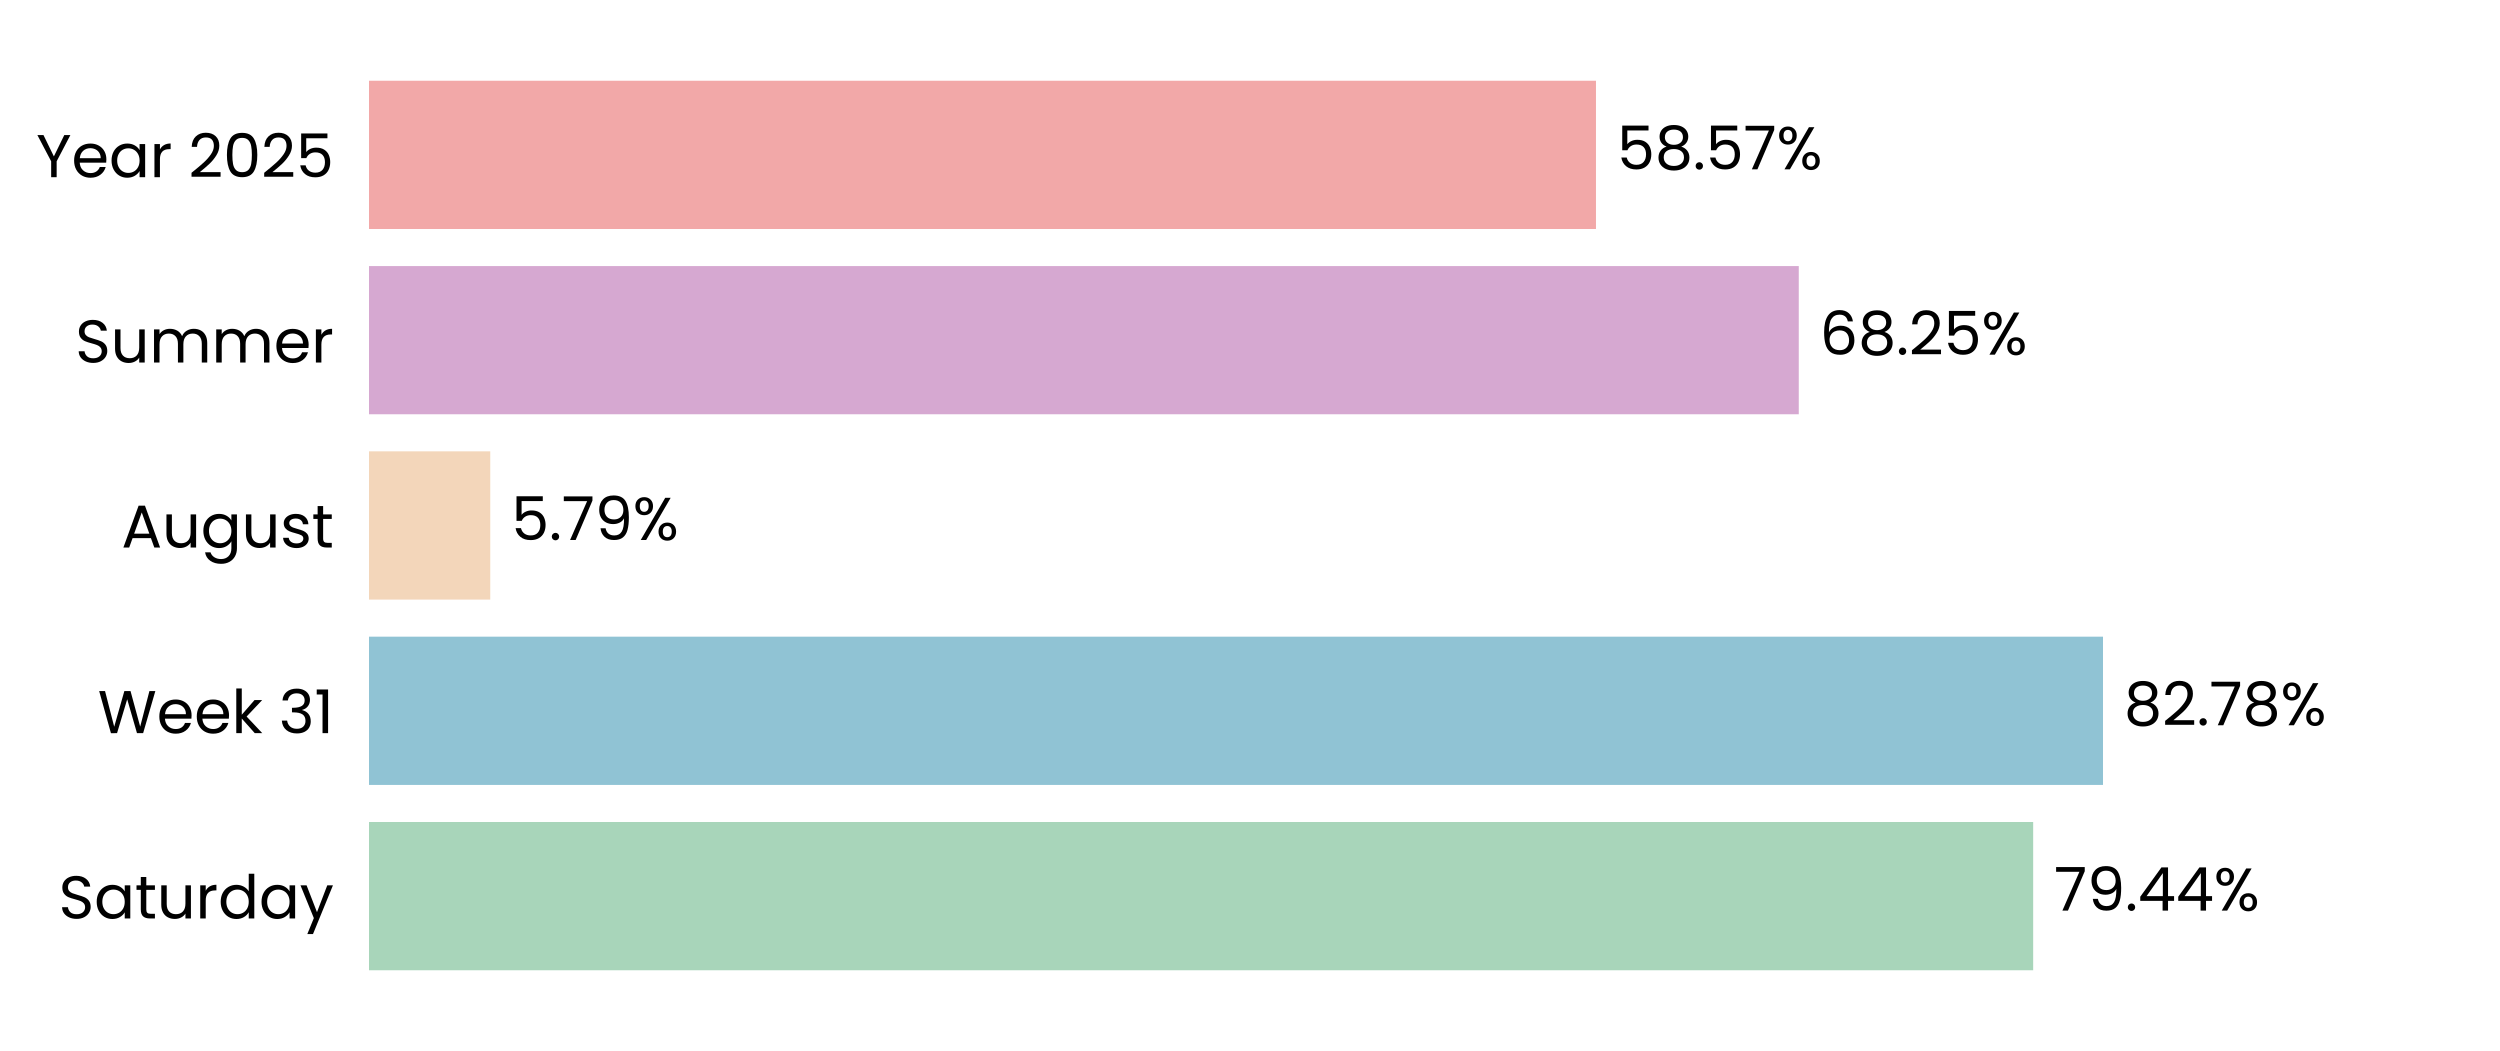
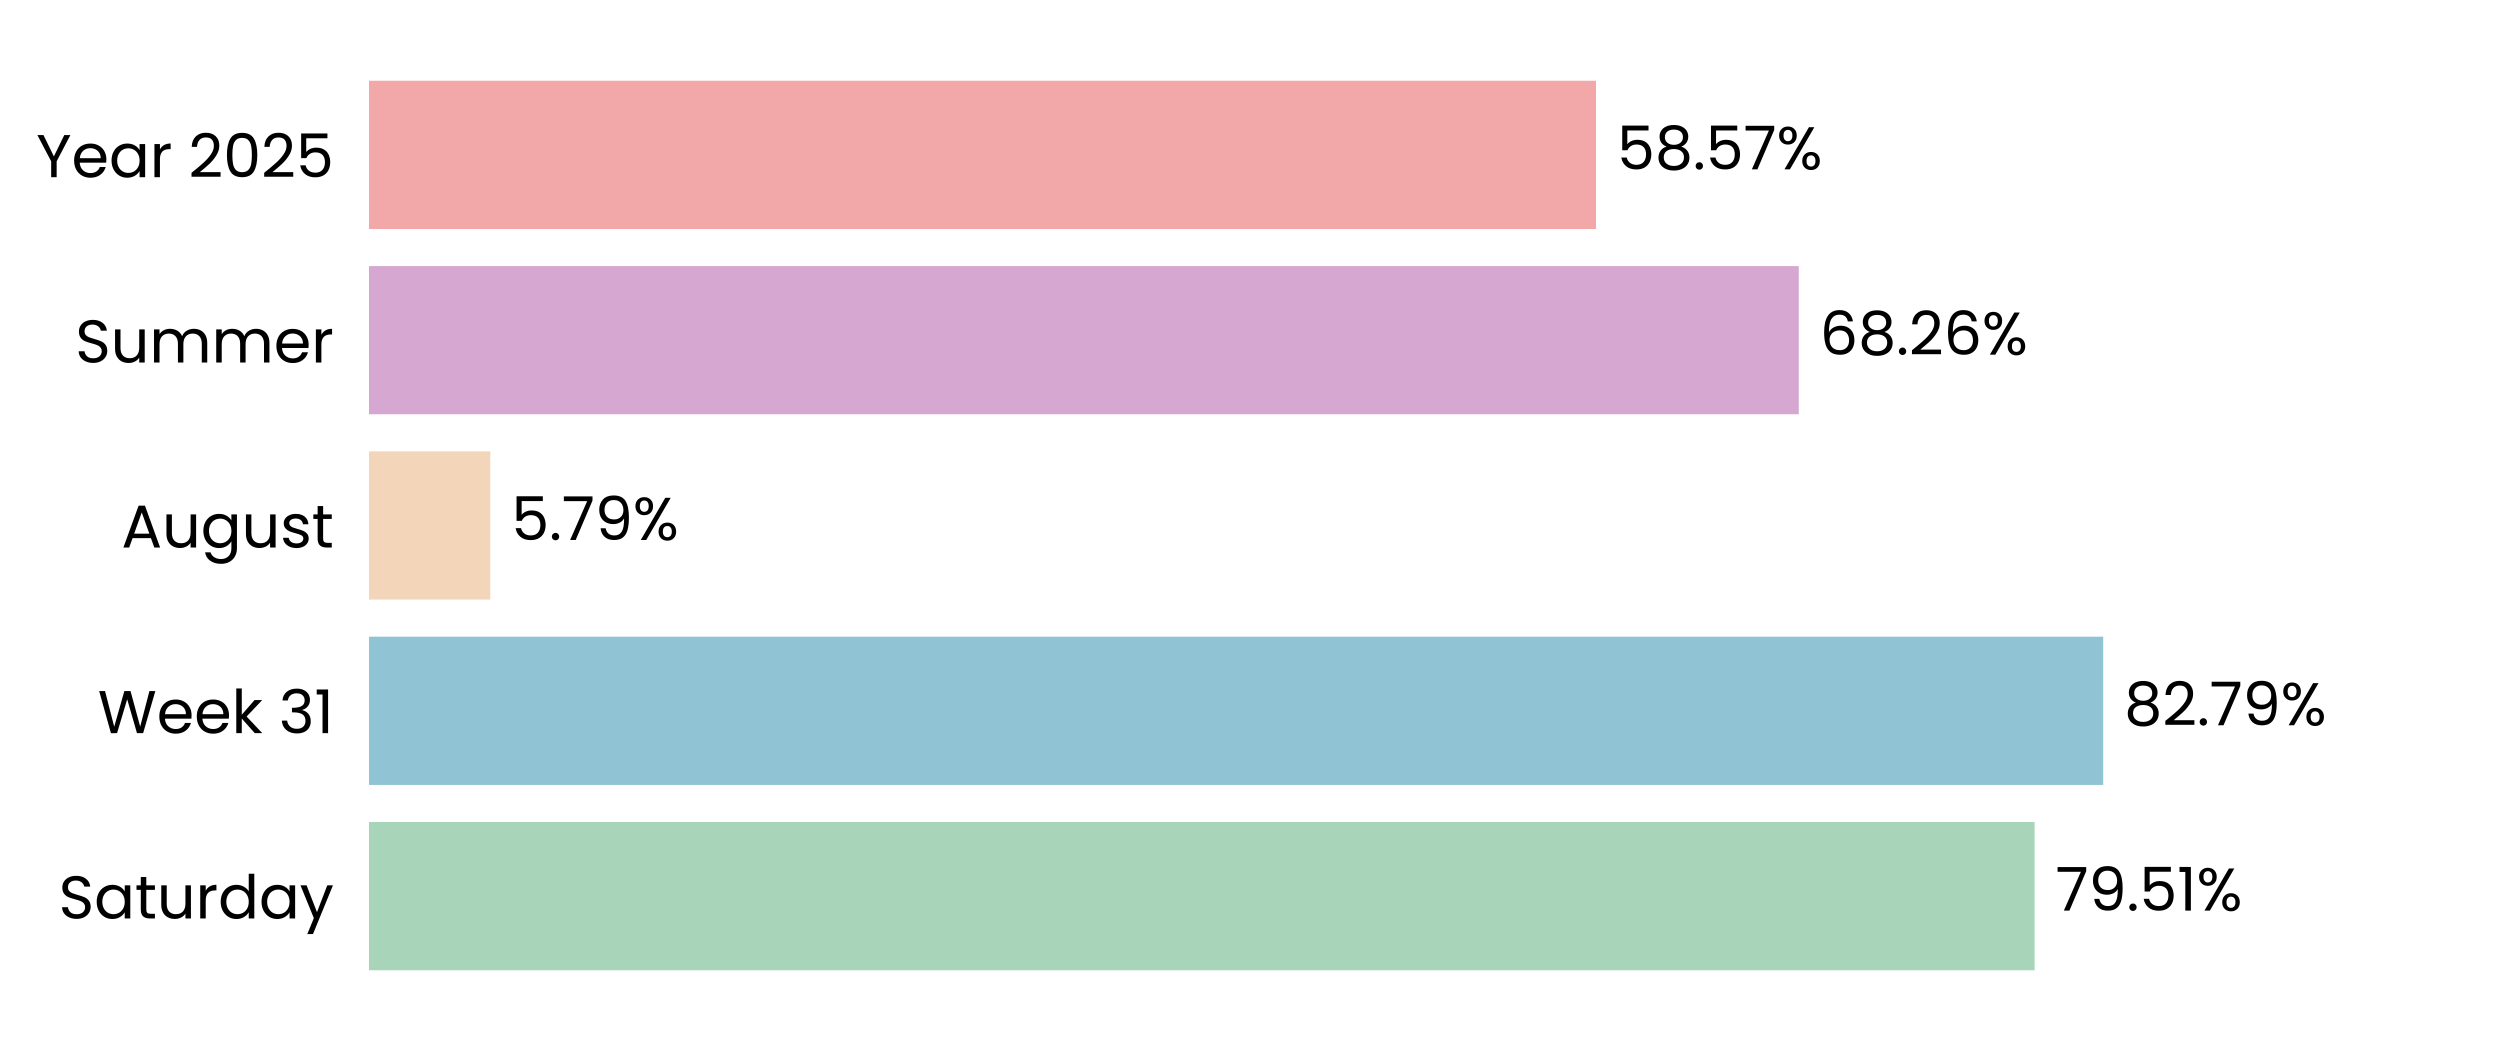
<svg xmlns="http://www.w3.org/2000/svg" xmlns:xlink="http://www.w3.org/1999/xlink" width="496.691pt" height="208.8pt" viewBox="0 0 496.691 208.8" version="1.1">
  <defs>
    <style type="text/css">*{stroke-linejoin: round; stroke-linecap: butt}</style>
  </defs>
  <g id="figure_1">
    <g id="patch_1">
      <path d="M 0 208.8  L 496.691 208.8  L 496.691 0  L 0 0  L 0 208.8  z " style="fill: none" />
    </g>
    <g id="axes_1">
      <g id="patch_2">
        <path d="M 73.311 201.6  L 489.491 201.6  L 489.491 7.2  L 73.311 7.2  L 73.311 201.6  z " style="fill: none" />
      </g>
      <g id="patch_3">
-         <path d="M 73.311 192.764  L 403.943 192.764  L 403.943 163.309  L 73.311 163.309  z " clip-path="url(#pda172f1274)" style="fill: #a8d5ba" />
+         <path d="M 73.311 192.764  L 404.232 192.764  L 404.232 163.309  L 73.311 163.309  z " clip-path="url(#p8c5593f85d)" style="fill: #a8d5ba" />
      </g>
      <g id="patch_4">
-         <path d="M 73.311 155.945  L 417.816 155.945  L 417.816 126.491  L 73.311 126.491  z " clip-path="url(#pda172f1274)" style="fill: #90c3d4" />
+         <path d="M 73.311 155.945  L 417.857 155.945  L 417.857 126.491  L 73.311 126.491  z " clip-path="url(#p8c5593f85d)" style="fill: #90c3d4" />
      </g>
      <g id="patch_5">
-         <path d="M 73.311 119.127  L 97.402 119.127  L 97.402 89.673  L 73.311 89.673  z " clip-path="url(#pda172f1274)" style="fill: #f3d6ba" />
+         <path d="M 73.311 119.127  L 97.411 119.127  L 97.411 89.673  L 73.311 89.673  z " clip-path="url(#p8c5593f85d)" style="fill: #f3d6ba" />
      </g>
      <g id="patch_6">
-         <path d="M 73.311 82.309  L 357.374 82.309  L 357.374 52.855  L 73.311 52.855  z " clip-path="url(#pda172f1274)" style="fill: #d6a8d1" />
+         <path d="M 73.311 82.309  L 357.377 82.309  L 357.377 52.855  L 73.311 52.855  z " clip-path="url(#p8c5593f85d)" style="fill: #d6a8d1" />
      </g>
      <g id="patch_7">
-         <path d="M 73.311 45.491  L 317.084 45.491  L 317.084 16.036  L 73.311 16.036  z " clip-path="url(#pda172f1274)" style="fill: #f2a8a8" />
+         <path d="M 73.311 45.491  L 317.085 45.491  L 317.085 16.036  L 73.311 16.036  z " clip-path="url(#p8c5593f85d)" style="fill: #f2a8a8" />
      </g>
      <g id="matplotlib.axis_1">
        <g id="ytick_1">
          <g id="text_1">
            <g transform="translate(11.65312 182.4764) scale(0.12 -0.12)">
              <defs>
                <path id="Poppins-Regular-53" d="M 1907 -45  Q 1466 -45 1117 112  Q 768 269 569 547  Q 371 826 365 1190  L 986 1190  Q 1018 877 1245 662  Q 1472 448 1907 448  Q 2323 448 2563 656  Q 2803 864 2803 1190  Q 2803 1446 2662 1606  Q 2522 1766 2310 1849  Q 2099 1933 1741 2029  Q 1299 2144 1033 2259  Q 768 2374 579 2620  Q 390 2867 390 3283  Q 390 3648 576 3929  Q 762 4211 1098 4364  Q 1434 4518 1869 4518  Q 2496 4518 2896 4204  Q 3296 3891 3347 3373  L 2707 3373  Q 2675 3629 2438 3824  Q 2202 4019 1811 4019  Q 1446 4019 1216 3830  Q 986 3642 986 3302  Q 986 3059 1123 2905  Q 1261 2752 1462 2672  Q 1664 2592 2029 2490  Q 2470 2368 2739 2249  Q 3008 2131 3200 1884  Q 3392 1638 3392 1216  Q 3392 890 3219 602  Q 3046 314 2707 134  Q 2368 -45 1907 -45  z " transform="scale(0.015625)" />
                <path id="Poppins-Regular-61" d="M 275 1766  Q 275 2304 492 2710  Q 710 3117 1091 3341  Q 1472 3565 1939 3565  Q 2400 3565 2739 3366  Q 3078 3168 3245 2867  L 3245 3507  L 3834 3507  L 3834 0  L 3245 0  L 3245 653  Q 3072 346 2729 144  Q 2387 -58 1933 -58  Q 1466 -58 1088 172  Q 710 403 492 819  Q 275 1235 275 1766  z M 3245 1760  Q 3245 2157 3085 2451  Q 2925 2746 2653 2902  Q 2381 3059 2054 3059  Q 1728 3059 1459 2905  Q 1190 2752 1030 2457  Q 870 2163 870 1766  Q 870 1363 1030 1065  Q 1190 768 1459 611  Q 1728 454 2054 454  Q 2381 454 2653 611  Q 2925 768 3085 1065  Q 3245 1363 3245 1760  z " transform="scale(0.015625)" />
                <path id="Poppins-Regular-74" d="M 1203 3027  L 1203 960  Q 1203 704 1312 598  Q 1421 493 1690 493  L 2118 493  L 2118 0  L 1594 0  Q 1107 0 864 224  Q 621 448 621 960  L 621 3027  L 166 3027  L 166 3507  L 621 3507  L 621 4390  L 1203 4390  L 1203 3507  L 2118 3507  L 2118 3027  L 1203 3027  z " transform="scale(0.015625)" />
                <path id="Poppins-Regular-75" d="M 3603 3507  L 3603 0  L 3021 0  L 3021 518  Q 2854 250 2556 99  Q 2259 -51 1901 -51  Q 1491 -51 1164 118  Q 838 288 649 627  Q 461 966 461 1453  L 461 3507  L 1037 3507  L 1037 1530  Q 1037 1011 1299 732  Q 1562 454 2016 454  Q 2483 454 2752 742  Q 3021 1030 3021 1581  L 3021 3507  L 3603 3507  z " transform="scale(0.015625)" />
                <path id="Poppins-Regular-72" d="M 1075 2938  Q 1229 3238 1513 3404  Q 1798 3571 2208 3571  L 2208 2970  L 2054 2970  Q 1075 2970 1075 1907  L 1075 0  L 493 0  L 493 3507  L 1075 3507  L 1075 2938  z " transform="scale(0.015625)" />
                <path id="Poppins-Regular-64" d="M 275 1766  Q 275 2304 492 2710  Q 710 3117 1091 3341  Q 1472 3565 1946 3565  Q 2355 3565 2707 3376  Q 3059 3187 3245 2880  L 3245 4736  L 3834 4736  L 3834 0  L 3245 0  L 3245 659  Q 3072 346 2733 144  Q 2394 -58 1939 -58  Q 1472 -58 1091 172  Q 710 403 492 819  Q 275 1235 275 1766  z M 3245 1760  Q 3245 2157 3085 2451  Q 2925 2746 2653 2902  Q 2381 3059 2054 3059  Q 1728 3059 1459 2905  Q 1190 2752 1030 2457  Q 870 2163 870 1766  Q 870 1363 1030 1065  Q 1190 768 1459 611  Q 1728 454 2054 454  Q 2381 454 2653 611  Q 2925 768 3085 1065  Q 3245 1363 3245 1760  z " transform="scale(0.015625)" />
                <path id="Poppins-Regular-79" d="M 3514 3507  L 1402 -1651  L 800 -1651  L 1491 38  L 77 3507  L 723 3507  L 1824 666  L 2912 3507  L 3514 3507  z " transform="scale(0.015625)" />
              </defs>
              <use xlink:href="#Poppins-Regular-53" />
              <use xlink:href="#Poppins-Regular-61" transform="translate(58.7 0)" />
              <use xlink:href="#Poppins-Regular-74" transform="translate(126.3 0)" />
              <use xlink:href="#Poppins-Regular-75" transform="translate(162.7 0)" />
              <use xlink:href="#Poppins-Regular-72" transform="translate(226.7 0)" />
              <use xlink:href="#Poppins-Regular-64" transform="translate(264 0)" />
              <use xlink:href="#Poppins-Regular-61" transform="translate(331.5999 0)" />
              <use xlink:href="#Poppins-Regular-79" transform="translate(399.1999 0)" />
            </g>
          </g>
        </g>
        <g id="ytick_2">
          <g id="text_2">
            <g transform="translate(19.42687 145.6582) scale(0.12 -0.12)">
              <defs>
                <path id="Poppins-Regular-57" d="M 6099 4461  L 4806 0  L 4154 0  L 3117 3590  L 2042 0  L 1395 -6  L 147 4461  L 768 4461  L 1741 678  L 2816 4461  L 3469 4461  L 4493 691  L 5472 4461  L 6099 4461  z " transform="scale(0.015625)" />
                <path id="Poppins-Regular-65" d="M 3693 1888  Q 3693 1722 3674 1536  L 870 1536  Q 902 1018 1225 726  Q 1549 435 2010 435  Q 2387 435 2640 611  Q 2893 787 2995 1082  L 3622 1082  Q 3482 576 3059 259  Q 2637 -58 2010 -58  Q 1510 -58 1116 166  Q 723 390 499 803  Q 275 1216 275 1760  Q 275 2304 492 2713  Q 710 3123 1104 3344  Q 1498 3565 2010 3565  Q 2509 3565 2893 3347  Q 3277 3130 3485 2749  Q 3693 2368 3693 1888  z M 3091 2010  Q 3091 2342 2944 2582  Q 2797 2822 2544 2947  Q 2291 3072 1984 3072  Q 1542 3072 1232 2790  Q 922 2509 877 2010  L 3091 2010  z " transform="scale(0.015625)" />
                <path id="Poppins-Regular-6b" d="M 2451 0  L 1075 1549  L 1075 0  L 493 0  L 493 4736  L 1075 4736  L 1075 1952  L 2426 3507  L 3238 3507  L 1587 1760  L 3245 0  L 2451 0  z " transform="scale(0.015625)" />
                <path id="Poppins-Regular-20" transform="scale(0.015625)" />
                <path id="Poppins-Regular-33" d="M 384 3462  Q 429 4051 838 4384  Q 1248 4717 1901 4717  Q 2336 4717 2653 4560  Q 2970 4403 3133 4134  Q 3296 3866 3296 3526  Q 3296 3130 3069 2842  Q 2842 2554 2477 2470  L 2477 2438  Q 2893 2336 3136 2035  Q 3379 1734 3379 1248  Q 3379 883 3212 592  Q 3046 301 2713 134  Q 2381 -32 1914 -32  Q 1235 -32 800 323  Q 365 678 314 1331  L 877 1331  Q 922 947 1190 704  Q 1459 461 1907 461  Q 2355 461 2588 694  Q 2822 928 2822 1299  Q 2822 1779 2502 1990  Q 2182 2202 1536 2202  L 1389 2202  L 1389 2688  L 1542 2688  Q 2131 2694 2432 2883  Q 2733 3072 2733 3469  Q 2733 3808 2512 4013  Q 2291 4218 1882 4218  Q 1485 4218 1241 4013  Q 998 3808 954 3462  L 384 3462  z " transform="scale(0.015625)" />
                <path id="Poppins-Regular-31" d="M 243 4096  L 243 4627  L 1446 4627  L 1446 0  L 858 0  L 858 4096  L 243 4096  z " transform="scale(0.015625)" />
              </defs>
              <use xlink:href="#Poppins-Regular-57" />
              <use xlink:href="#Poppins-Regular-65" transform="translate(97.59999 0)" />
              <use xlink:href="#Poppins-Regular-65" transform="translate(159.6 0)" />
              <use xlink:href="#Poppins-Regular-6b" transform="translate(221.6 0)" />
              <use xlink:href="#Poppins-Regular-20" transform="translate(273.0999 0)" />
              <use xlink:href="#Poppins-Regular-33" transform="translate(299.7999 0)" />
              <use xlink:href="#Poppins-Regular-31" transform="translate(358.6999 0)" />
            </g>
          </g>
        </g>
        <g id="ytick_3">
          <g id="text_3">
            <g transform="translate(24.11812 108.78) scale(0.12 -0.12)">
              <defs>
                <path id="Poppins-Regular-41" d="M 3130 992  L 1184 992  L 826 0  L 211 0  L 1824 4435  L 2496 4435  L 4102 0  L 3488 0  L 3130 992  z M 2963 1466  L 2157 3718  L 1350 1466  L 2963 1466  z " transform="scale(0.015625)" />
                <path id="Poppins-Regular-67" d="M 1939 3565  Q 2394 3565 2736 3366  Q 3078 3168 3245 2867  L 3245 3507  L 3834 3507  L 3834 -77  Q 3834 -557 3629 -931  Q 3424 -1306 3043 -1517  Q 2662 -1728 2157 -1728  Q 1466 -1728 1005 -1401  Q 544 -1075 461 -512  L 1037 -512  Q 1133 -832 1433 -1027  Q 1734 -1222 2157 -1222  Q 2637 -1222 2941 -921  Q 3245 -621 3245 -77  L 3245 659  Q 3072 352 2733 147  Q 2394 -58 1939 -58  Q 1472 -58 1091 172  Q 710 403 492 819  Q 275 1235 275 1766  Q 275 2304 492 2710  Q 710 3117 1091 3341  Q 1472 3565 1939 3565  z M 3245 1760  Q 3245 2157 3085 2451  Q 2925 2746 2653 2902  Q 2381 3059 2054 3059  Q 1728 3059 1459 2905  Q 1190 2752 1030 2457  Q 870 2163 870 1766  Q 870 1363 1030 1065  Q 1190 768 1459 611  Q 1728 454 2054 454  Q 2381 454 2653 611  Q 2925 768 3085 1065  Q 3245 1363 3245 1760  z " transform="scale(0.015625)" />
                <path id="Poppins-Regular-73" d="M 1734 -58  Q 1331 -58 1011 80  Q 691 218 505 464  Q 320 710 301 1030  L 902 1030  Q 928 768 1149 601  Q 1370 435 1728 435  Q 2061 435 2253 582  Q 2445 730 2445 954  Q 2445 1184 2240 1296  Q 2035 1408 1606 1517  Q 1216 1619 969 1724  Q 723 1830 547 2038  Q 371 2246 371 2586  Q 371 2854 531 3078  Q 691 3302 985 3433  Q 1280 3565 1658 3565  Q 2240 3565 2598 3270  Q 2957 2976 2982 2464  L 2400 2464  Q 2381 2739 2179 2905  Q 1978 3072 1638 3072  Q 1325 3072 1139 2937  Q 954 2803 954 2586  Q 954 2413 1066 2301  Q 1178 2189 1347 2121  Q 1517 2054 1818 1971  Q 2195 1869 2432 1769  Q 2669 1670 2838 1472  Q 3008 1274 3014 954  Q 3014 666 2854 435  Q 2694 205 2403 73  Q 2112 -58 1734 -58  z " transform="scale(0.015625)" />
              </defs>
              <use xlink:href="#Poppins-Regular-41" />
              <use xlink:href="#Poppins-Regular-75" transform="translate(67.39999 0)" />
              <use xlink:href="#Poppins-Regular-67" transform="translate(131.4 0)" />
              <use xlink:href="#Poppins-Regular-75" transform="translate(199 0)" />
              <use xlink:href="#Poppins-Regular-73" transform="translate(263 0)" />
              <use xlink:href="#Poppins-Regular-74" transform="translate(315.2 0)" />
            </g>
          </g>
        </g>
        <g id="ytick_4">
          <g id="text_4">
            <g transform="translate(14.95125 72.02182) scale(0.12 -0.12)">
              <defs>
                <path id="Poppins-Regular-6d" d="M 4710 3571  Q 5120 3571 5440 3401  Q 5760 3232 5945 2893  Q 6131 2554 6131 2067  L 6131 0  L 5555 0  L 5555 1984  Q 5555 2509 5296 2787  Q 5037 3066 4595 3066  Q 4141 3066 3872 2774  Q 3603 2483 3603 1933  L 3603 0  L 3027 0  L 3027 1984  Q 3027 2509 2768 2787  Q 2509 3066 2067 3066  Q 1613 3066 1344 2774  Q 1075 2483 1075 1933  L 1075 0  L 493 0  L 493 3507  L 1075 3507  L 1075 3002  Q 1248 3277 1539 3424  Q 1830 3571 2182 3571  Q 2624 3571 2963 3372  Q 3302 3174 3469 2790  Q 3616 3162 3955 3366  Q 4294 3571 4710 3571  z " transform="scale(0.015625)" />
              </defs>
              <use xlink:href="#Poppins-Regular-53" />
              <use xlink:href="#Poppins-Regular-75" transform="translate(58.7 0)" />
              <use xlink:href="#Poppins-Regular-6d" transform="translate(122.7 0)" />
              <use xlink:href="#Poppins-Regular-6d" transform="translate(225.7 0)" />
              <use xlink:href="#Poppins-Regular-65" transform="translate(328.7 0)" />
              <use xlink:href="#Poppins-Regular-72" transform="translate(390.6999 0)" />
            </g>
          </g>
        </g>
        <g id="ytick_5">
          <g id="text_5">
            <g transform="translate(7.2 35.20364) scale(0.12 -0.12)">
              <defs>
                <path id="Poppins-Regular-59" d="M 3616 4461  L 2163 1683  L 2163 0  L 1581 0  L 1581 1683  L 122 4461  L 768 4461  L 1869 2202  L 2970 4461  L 3616 4461  z " transform="scale(0.015625)" />
                <path id="Poppins-Regular-32" d="M 326 467  Q 1139 1120 1600 1539  Q 2061 1958 2377 2416  Q 2694 2874 2694 3315  Q 2694 3731 2492 3971  Q 2291 4211 1843 4211  Q 1408 4211 1168 3939  Q 928 3667 909 3213  L 346 3213  Q 371 3930 780 4320  Q 1190 4710 1837 4710  Q 2496 4710 2883 4345  Q 3270 3981 3270 3341  Q 3270 2810 2953 2307  Q 2637 1805 2233 1424  Q 1830 1043 1203 538  L 3405 538  L 3405 51  L 326 51  L 326 467  z " transform="scale(0.015625)" />
                <path id="Poppins-Regular-30" d="M 397 2362  Q 397 3462 755 4080  Q 1114 4698 2010 4698  Q 2899 4698 3257 4080  Q 3616 3462 3616 2362  Q 3616 1242 3257 621  Q 2899 0 2010 0  Q 1114 0 755 621  Q 397 1242 397 2362  z M 3040 2362  Q 3040 2918 2966 3305  Q 2893 3693 2665 3929  Q 2438 4166 2010 4166  Q 1574 4166 1347 3929  Q 1120 3693 1046 3305  Q 973 2918 973 2362  Q 973 1786 1046 1395  Q 1120 1005 1347 768  Q 1574 531 2010 531  Q 2438 531 2665 768  Q 2893 1005 2966 1395  Q 3040 1786 3040 2362  z " transform="scale(0.015625)" />
                <path id="Poppins-Regular-35" d="M 3347 4122  L 1101 4122  L 1101 2662  Q 1248 2867 1536 2998  Q 1824 3130 2157 3130  Q 2688 3130 3021 2909  Q 3354 2688 3498 2339  Q 3642 1990 3642 1600  Q 3642 1139 3469 774  Q 3296 410 2941 198  Q 2586 -13 2061 -13  Q 1389 -13 973 332  Q 557 678 467 1254  L 1037 1254  Q 1120 890 1389 685  Q 1658 480 2067 480  Q 2573 480 2829 784  Q 3085 1088 3085 1587  Q 3085 2086 2829 2358  Q 2573 2630 2074 2630  Q 1734 2630 1481 2467  Q 1229 2304 1114 2022  L 563 2022  L 563 4634  L 3347 4634  L 3347 4122  z " transform="scale(0.015625)" />
              </defs>
              <use xlink:href="#Poppins-Regular-59" />
              <use xlink:href="#Poppins-Regular-65" transform="translate(58.39999 0)" />
              <use xlink:href="#Poppins-Regular-61" transform="translate(120.4 0)" />
              <use xlink:href="#Poppins-Regular-72" transform="translate(188 0)" />
              <use xlink:href="#Poppins-Regular-20" transform="translate(225.3 0)" />
              <use xlink:href="#Poppins-Regular-32" transform="translate(252 0)" />
              <use xlink:href="#Poppins-Regular-30" transform="translate(309.4999 0)" />
              <use xlink:href="#Poppins-Regular-32" transform="translate(372.2999 0)" />
              <use xlink:href="#Poppins-Regular-35" transform="translate(429.7999 0)" />
            </g>
          </g>
        </g>
      </g>
      <g id="text_6">
-         <g transform="translate(408.1049 180.9164) scale(0.12 -0.12)">
+         <g transform="translate(408.394 180.9164) scale(0.12 -0.12)">
          <defs>
            <path id="Poppins-Regular-37" d="M 3245 4173  L 1466 0  L 877 0  L 2682 4115  L 211 4115  L 211 4614  L 3245 4614  L 3245 4173  z " transform="scale(0.015625)" />
            <path id="Poppins-Regular-39" d="M 1146 1242  Q 1210 877 1443 678  Q 1677 480 2074 480  Q 2605 480 2857 896  Q 3110 1312 3098 2298  Q 2963 2010 2649 1846  Q 2336 1683 1952 1683  Q 1523 1683 1187 1859  Q 851 2035 659 2374  Q 467 2714 467 3194  Q 467 3878 864 4297  Q 1261 4717 1990 4717  Q 2886 4717 3248 4134  Q 3610 3552 3610 2400  Q 3610 1594 3466 1069  Q 3322 544 2979 269  Q 2637 -6 2042 -6  Q 1389 -6 1024 346  Q 659 698 608 1242  L 1146 1242  z M 2048 2176  Q 2477 2176 2752 2441  Q 3027 2707 3027 3162  Q 3027 3642 2758 3936  Q 2490 4230 2003 4230  Q 1555 4230 1289 3948  Q 1024 3667 1024 3206  Q 1024 2739 1286 2457  Q 1549 2176 2048 2176  z " transform="scale(0.015625)" />
            <path id="Poppins-Regular-2e" d="M 678 -38  Q 512 -38 397 77  Q 282 192 282 358  Q 282 525 397 640  Q 512 755 678 755  Q 838 755 950 640  Q 1062 525 1062 358  Q 1062 192 950 77  Q 838 -38 678 -38  z " transform="scale(0.015625)" />
-             <path id="Poppins-Regular-34" d="M 256 1030  L 256 1472  L 2502 4582  L 3200 4582  L 3200 1536  L 3840 1536  L 3840 1030  L 3200 1030  L 3200 0  L 2624 0  L 2624 1030  L 256 1030  z M 2650 3974  L 928 1536  L 2650 1536  L 2650 3974  z " transform="scale(0.015625)" />
            <path id="Poppins-Regular-25" d="M 269 3584  Q 269 4019 531 4278  Q 794 4538 1203 4538  Q 1613 4538 1875 4278  Q 2138 4019 2138 3584  Q 2138 3142 1875 2883  Q 1613 2624 1203 2624  Q 794 2624 531 2883  Q 269 3142 269 3584  z M 4006 4467  L 1414 0  L 838 0  L 3430 4467  L 4006 4467  z M 1203 4179  Q 986 4179 861 4028  Q 736 3878 736 3584  Q 736 3290 861 3136  Q 986 2982 1203 2982  Q 1421 2982 1549 3139  Q 1677 3296 1677 3584  Q 1677 3878 1549 4028  Q 1421 4179 1203 4179  z M 2720 883  Q 2720 1325 2982 1584  Q 3245 1843 3654 1843  Q 4064 1843 4323 1584  Q 4582 1325 4582 883  Q 4582 448 4323 185  Q 4064 -77 3654 -77  Q 3245 -77 2982 182  Q 2720 442 2720 883  z M 3648 1478  Q 3430 1478 3302 1328  Q 3174 1178 3174 883  Q 3174 595 3302 444  Q 3430 294 3648 294  Q 3866 294 3994 444  Q 4122 595 4122 883  Q 4122 1178 3994 1328  Q 3866 1478 3648 1478  z " transform="scale(0.015625)" />
          </defs>
          <use xlink:href="#Poppins-Regular-37" />
          <use xlink:href="#Poppins-Regular-39" transform="translate(54.59999 0)" />
          <use xlink:href="#Poppins-Regular-2e" transform="translate(117.6 0)" />
-           <use xlink:href="#Poppins-Regular-34" transform="translate(138.6 0)" />
-           <use xlink:href="#Poppins-Regular-34" transform="translate(201.5 0)" />
-           <use xlink:href="#Poppins-Regular-25" transform="translate(264.3999 0)" />
+           <use xlink:href="#Poppins-Regular-35" transform="translate(138.6 0)" />
+           <use xlink:href="#Poppins-Regular-31" transform="translate(201.3999 0)" />
+           <use xlink:href="#Poppins-Regular-25" transform="translate(233.3999 0)" />
        </g>
      </g>
      <g id="text_7">
-         <g transform="translate(421.9776 144.0982) scale(0.12 -0.12)">
+         <g transform="translate(422.0189 144.0982) scale(0.12 -0.12)">
          <defs>
            <path id="Poppins-Regular-38" d="M 1242 2406  Q 883 2547 691 2816  Q 499 3085 499 3469  Q 499 3814 672 4092  Q 845 4371 1187 4534  Q 1530 4698 2016 4698  Q 2502 4698 2844 4534  Q 3187 4371 3363 4092  Q 3539 3814 3539 3469  Q 3539 3098 3340 2819  Q 3142 2541 2797 2406  Q 3194 2285 3427 1981  Q 3661 1677 3661 1248  Q 3661 832 3456 521  Q 3251 211 2876 41  Q 2502 -128 2016 -128  Q 1530 -128 1162 41  Q 794 211 589 521  Q 384 832 384 1248  Q 384 1677 614 1984  Q 845 2291 1242 2406  z M 2976 3398  Q 2976 3789 2720 4000  Q 2464 4211 2016 4211  Q 1574 4211 1318 4000  Q 1062 3789 1062 3392  Q 1062 3034 1328 2816  Q 1594 2598 2016 2598  Q 2445 2598 2710 2819  Q 2976 3040 2976 3398  z M 2016 2150  Q 1542 2150 1241 1929  Q 941 1709 941 1267  Q 941 858 1232 608  Q 1523 358 2016 358  Q 2509 358 2797 608  Q 3085 858 3085 1267  Q 3085 1696 2790 1923  Q 2496 2150 2016 2150  z " transform="scale(0.015625)" />
          </defs>
          <use xlink:href="#Poppins-Regular-38" />
          <use xlink:href="#Poppins-Regular-32" transform="translate(63.09999 0)" />
          <use xlink:href="#Poppins-Regular-2e" transform="translate(120.6 0)" />
          <use xlink:href="#Poppins-Regular-37" transform="translate(141.6 0)" />
-           <use xlink:href="#Poppins-Regular-38" transform="translate(196.2 0)" />
-           <use xlink:href="#Poppins-Regular-25" transform="translate(259.2999 0)" />
+           <use xlink:href="#Poppins-Regular-39" transform="translate(196.2 0)" />
+           <use xlink:href="#Poppins-Regular-25" transform="translate(259.1999 0)" />
        </g>
      </g>
      <g id="text_8">
-         <g transform="translate(101.5638 107.28) scale(0.12 -0.12)">
+         <g transform="translate(101.5731 107.28) scale(0.12 -0.12)">
          <use xlink:href="#Poppins-Regular-35" />
          <use xlink:href="#Poppins-Regular-2e" transform="translate(62.79999 0)" />
          <use xlink:href="#Poppins-Regular-37" transform="translate(83.79997 0)" />
          <use xlink:href="#Poppins-Regular-39" transform="translate(138.4 0)" />
          <use xlink:href="#Poppins-Regular-25" transform="translate(201.3999 0)" />
        </g>
      </g>
      <g id="text_9">
-         <g transform="translate(361.536 70.46182) scale(0.12 -0.12)">
+         <g transform="translate(361.5391 70.46182) scale(0.12 -0.12)">
          <defs>
            <path id="Poppins-Regular-36" d="M 2976 3526  Q 2835 4237 2099 4237  Q 1530 4237 1248 3798  Q 966 3360 973 2355  Q 1120 2688 1462 2877  Q 1805 3066 2227 3066  Q 2886 3066 3280 2656  Q 3674 2246 3674 1523  Q 3674 1088 3504 742  Q 3334 397 2992 192  Q 2650 -13 2163 -13  Q 1504 -13 1133 281  Q 762 576 614 1094  Q 467 1613 467 2374  Q 467 4723 2106 4723  Q 2733 4723 3091 4384  Q 3450 4045 3514 3526  L 2976 3526  z M 2106 2573  Q 1830 2573 1587 2461  Q 1344 2349 1193 2121  Q 1043 1894 1043 1568  Q 1043 1082 1324 778  Q 1606 474 2131 474  Q 2579 474 2844 752  Q 3110 1030 3110 1504  Q 3110 2003 2854 2288  Q 2598 2573 2106 2573  z " transform="scale(0.015625)" />
          </defs>
          <use xlink:href="#Poppins-Regular-36" />
          <use xlink:href="#Poppins-Regular-38" transform="translate(63.49999 0)" />
          <use xlink:href="#Poppins-Regular-2e" transform="translate(126.6 0)" />
          <use xlink:href="#Poppins-Regular-32" transform="translate(147.6 0)" />
-           <use xlink:href="#Poppins-Regular-35" transform="translate(205.0999 0)" />
-           <use xlink:href="#Poppins-Regular-25" transform="translate(267.8999 0)" />
+           <use xlink:href="#Poppins-Regular-36" transform="translate(205.0999 0)" />
+           <use xlink:href="#Poppins-Regular-25" transform="translate(268.5999 0)" />
        </g>
      </g>
      <g id="text_10">
-         <g transform="translate(321.2456 33.64364) scale(0.12 -0.12)">
+         <g transform="translate(321.2464 33.64364) scale(0.12 -0.12)">
          <use xlink:href="#Poppins-Regular-35" />
          <use xlink:href="#Poppins-Regular-38" transform="translate(62.79999 0)" />
          <use xlink:href="#Poppins-Regular-2e" transform="translate(125.9 0)" />
          <use xlink:href="#Poppins-Regular-35" transform="translate(146.9 0)" />
          <use xlink:href="#Poppins-Regular-37" transform="translate(209.7 0)" />
          <use xlink:href="#Poppins-Regular-25" transform="translate(264.2999 0)" />
        </g>
      </g>
    </g>
  </g>
  <defs>
-     <clipPath id="pda172f1274">
+     <clipPath id="p8c5593f85d">
      <rect x="73.311" y="7.2" width="416.18" height="194.4" />
    </clipPath>
  </defs>
</svg>
